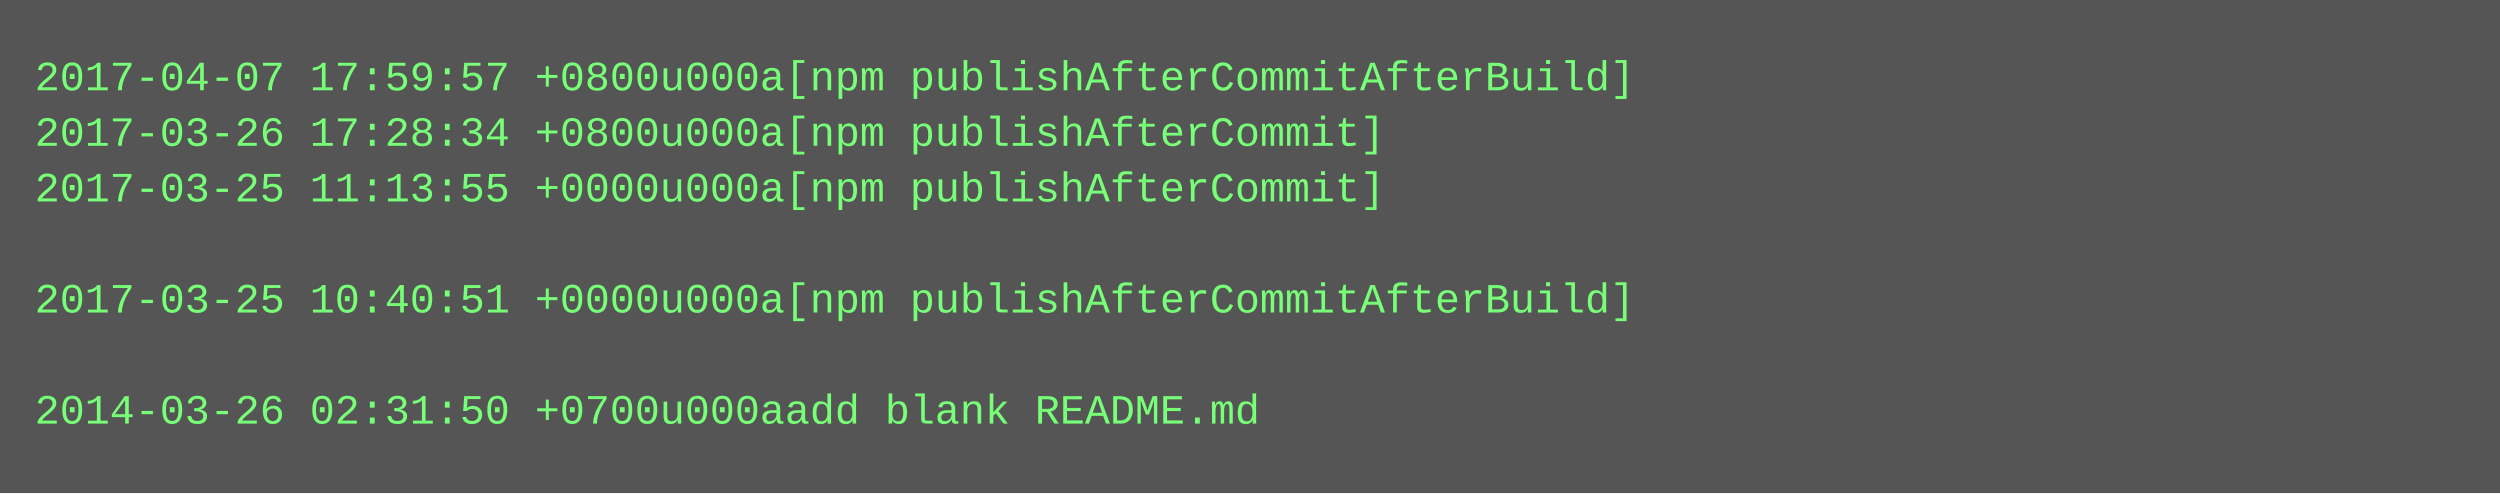
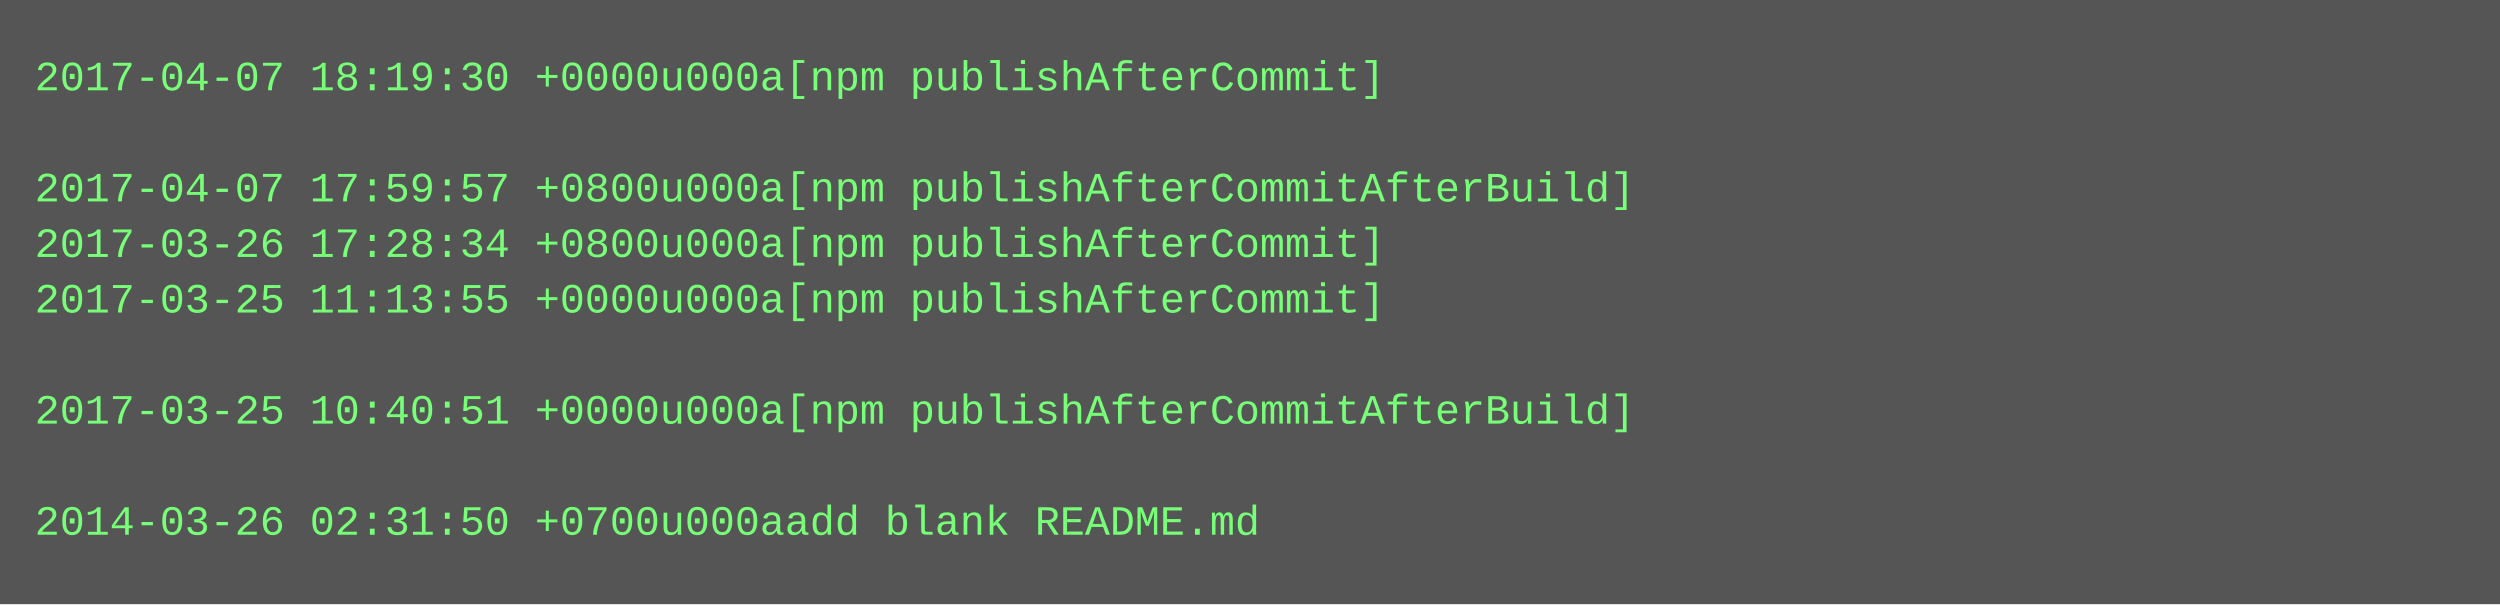
- <svg xmlns="http://www.w3.org/2000/svg" height="142" width="720">
-   <rect height="142" fill="#555" width="720" />
+ <svg xmlns="http://www.w3.org/2000/svg" height="174" width="720">
+   <rect height="174" fill="#555" width="720" />
  <text fill="#7f7" font-family="Courier New" font-size="12" xml:space="preserve">
-     <tspan x="10" y="26">2017-04-07 17:59:57 +0800u000a[npm publishAfterCommitAfterBuild]</tspan>
-     <tspan x="10" y="42">2017-03-26 17:28:34 +0800u000a[npm publishAfterCommit]</tspan>
-     <tspan x="10" y="58">2017-03-25 11:13:55 +0000u000a[npm publishAfterCommit]</tspan>
-     <tspan x="10" y="74" />
-     <tspan x="10" y="90">2017-03-25 10:40:51 +0000u000a[npm publishAfterCommitAfterBuild]</tspan>
+     <tspan x="10" y="26">2017-04-07 18:19:30 +0000u000a[npm publishAfterCommit]</tspan>
+     <tspan x="10" y="42" />
+     <tspan x="10" y="58">2017-04-07 17:59:57 +0800u000a[npm publishAfterCommitAfterBuild]</tspan>
+     <tspan x="10" y="74">2017-03-26 17:28:34 +0800u000a[npm publishAfterCommit]</tspan>
+     <tspan x="10" y="90">2017-03-25 11:13:55 +0000u000a[npm publishAfterCommit]</tspan>
    <tspan x="10" y="106" />
-     <tspan x="10" y="122">2014-03-26 02:31:50 +0700u000aadd blank README.md</tspan>
+     <tspan x="10" y="122">2017-03-25 10:40:51 +0000u000a[npm publishAfterCommitAfterBuild]</tspan>
+     <tspan x="10" y="138" />
+     <tspan x="10" y="154">2014-03-26 02:31:50 +0700u000aadd blank README.md</tspan>
  </text>
</svg>
